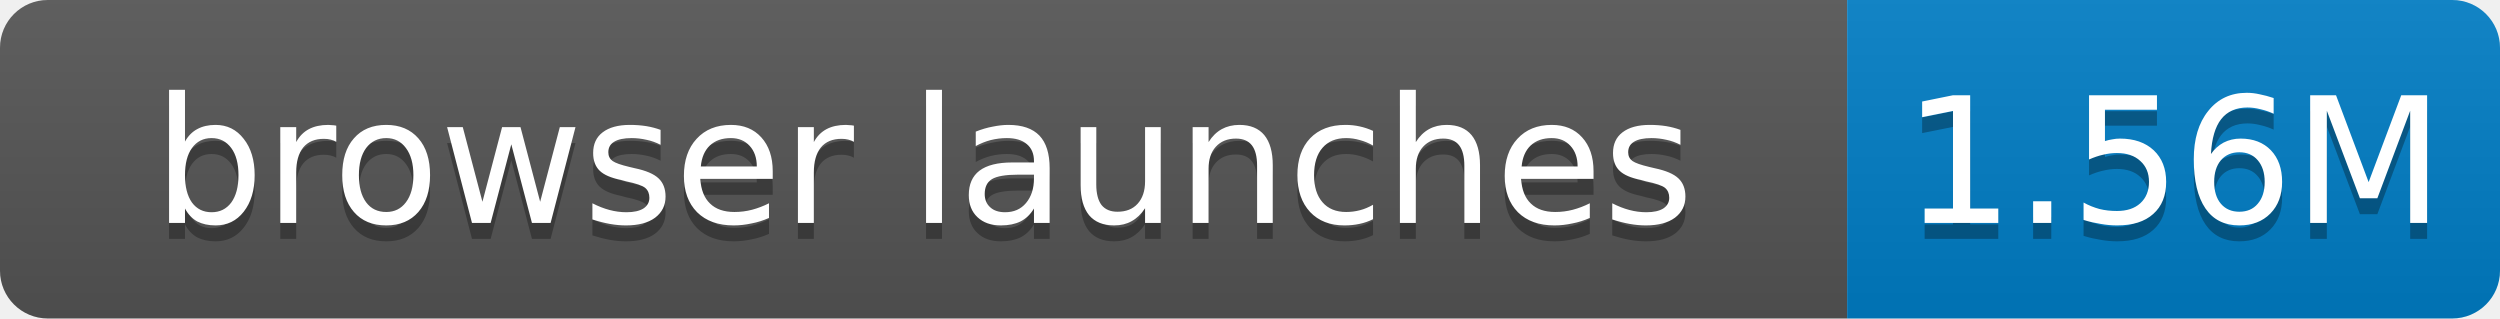
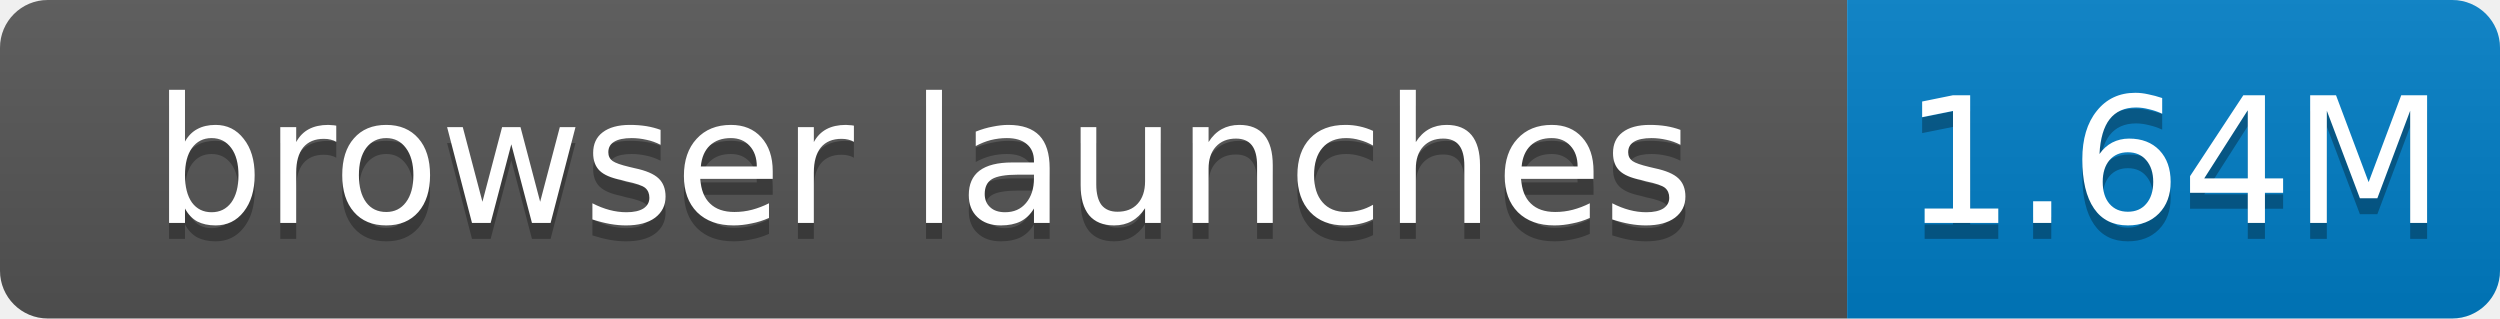
- <svg xmlns="http://www.w3.org/2000/svg" width="157" height="20" role="img" aria-label="browser launches: 1.56M">
+ <svg xmlns="http://www.w3.org/2000/svg" width="157" height="20" role="img" aria-label="browser launches: 1.64M">
  <linearGradient id="s" x2="0" y2="100%">
    <stop offset="0" stop-color="#bbb" stop-opacity=".1" />
    <stop offset="1" stop-opacity=".1" />
  </linearGradient>
  <clipPath id="r">
    <rect width="157" height="20" rx="3" fill="#fff" />
  </clipPath>
  <g clip-path="url(#r)">
    <rect width="116" height="20" fill="#555" />
    <rect x="116" width="41" height="20" fill="#007ec6" />
    <rect width="157" height="20" fill="url(#s)" />
  </g>
  <g fill="#fff" text-anchor="middle" font-family="Verdana,Geneva,DejaVu Sans,sans-serif" font-size="11">
    <text x="58.0" y="15" fill="#010101" fill-opacity=".3">browser launches</text>
    <text x="58.0" y="14">browser launches</text>
-     <text x="136.5" y="15" fill="#010101" fill-opacity=".3">1.56M</text>
-     <text x="136.5" y="14">1.56M</text>
+     <text x="136.5" y="15" fill="#010101" fill-opacity=".3">1.64M</text>
+     <text x="136.5" y="14">1.64M</text>
  </g>
</svg>
